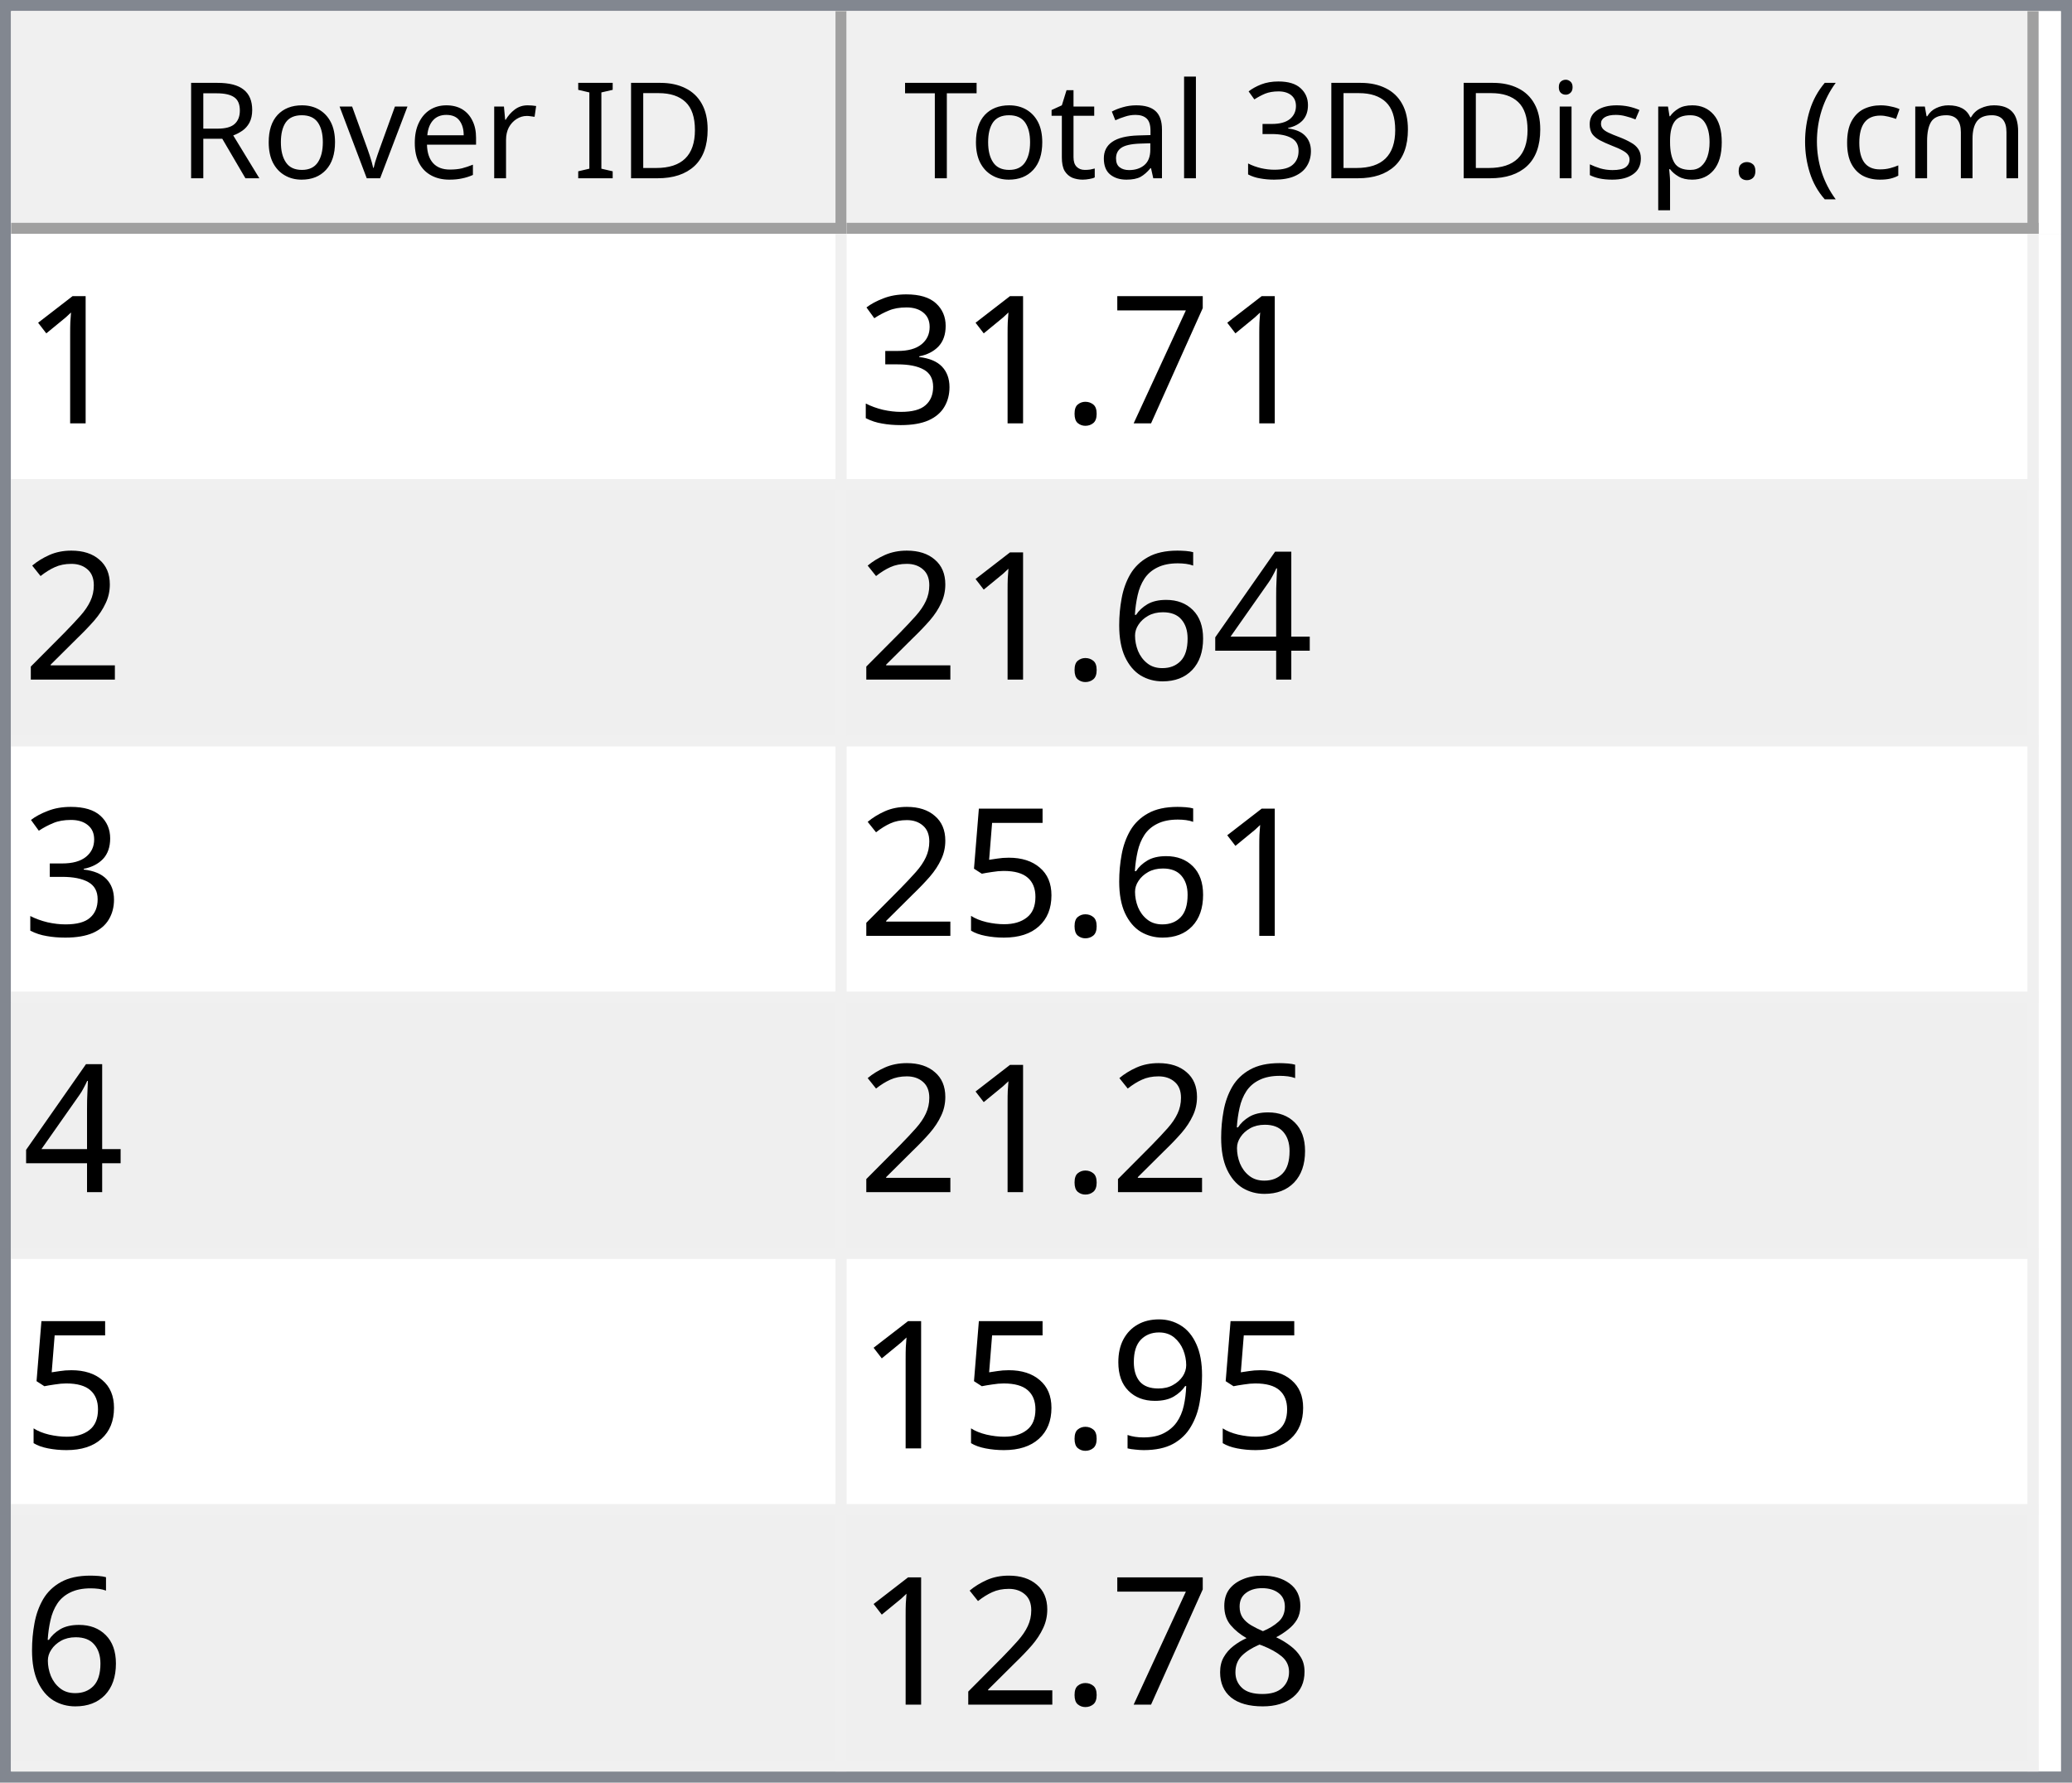
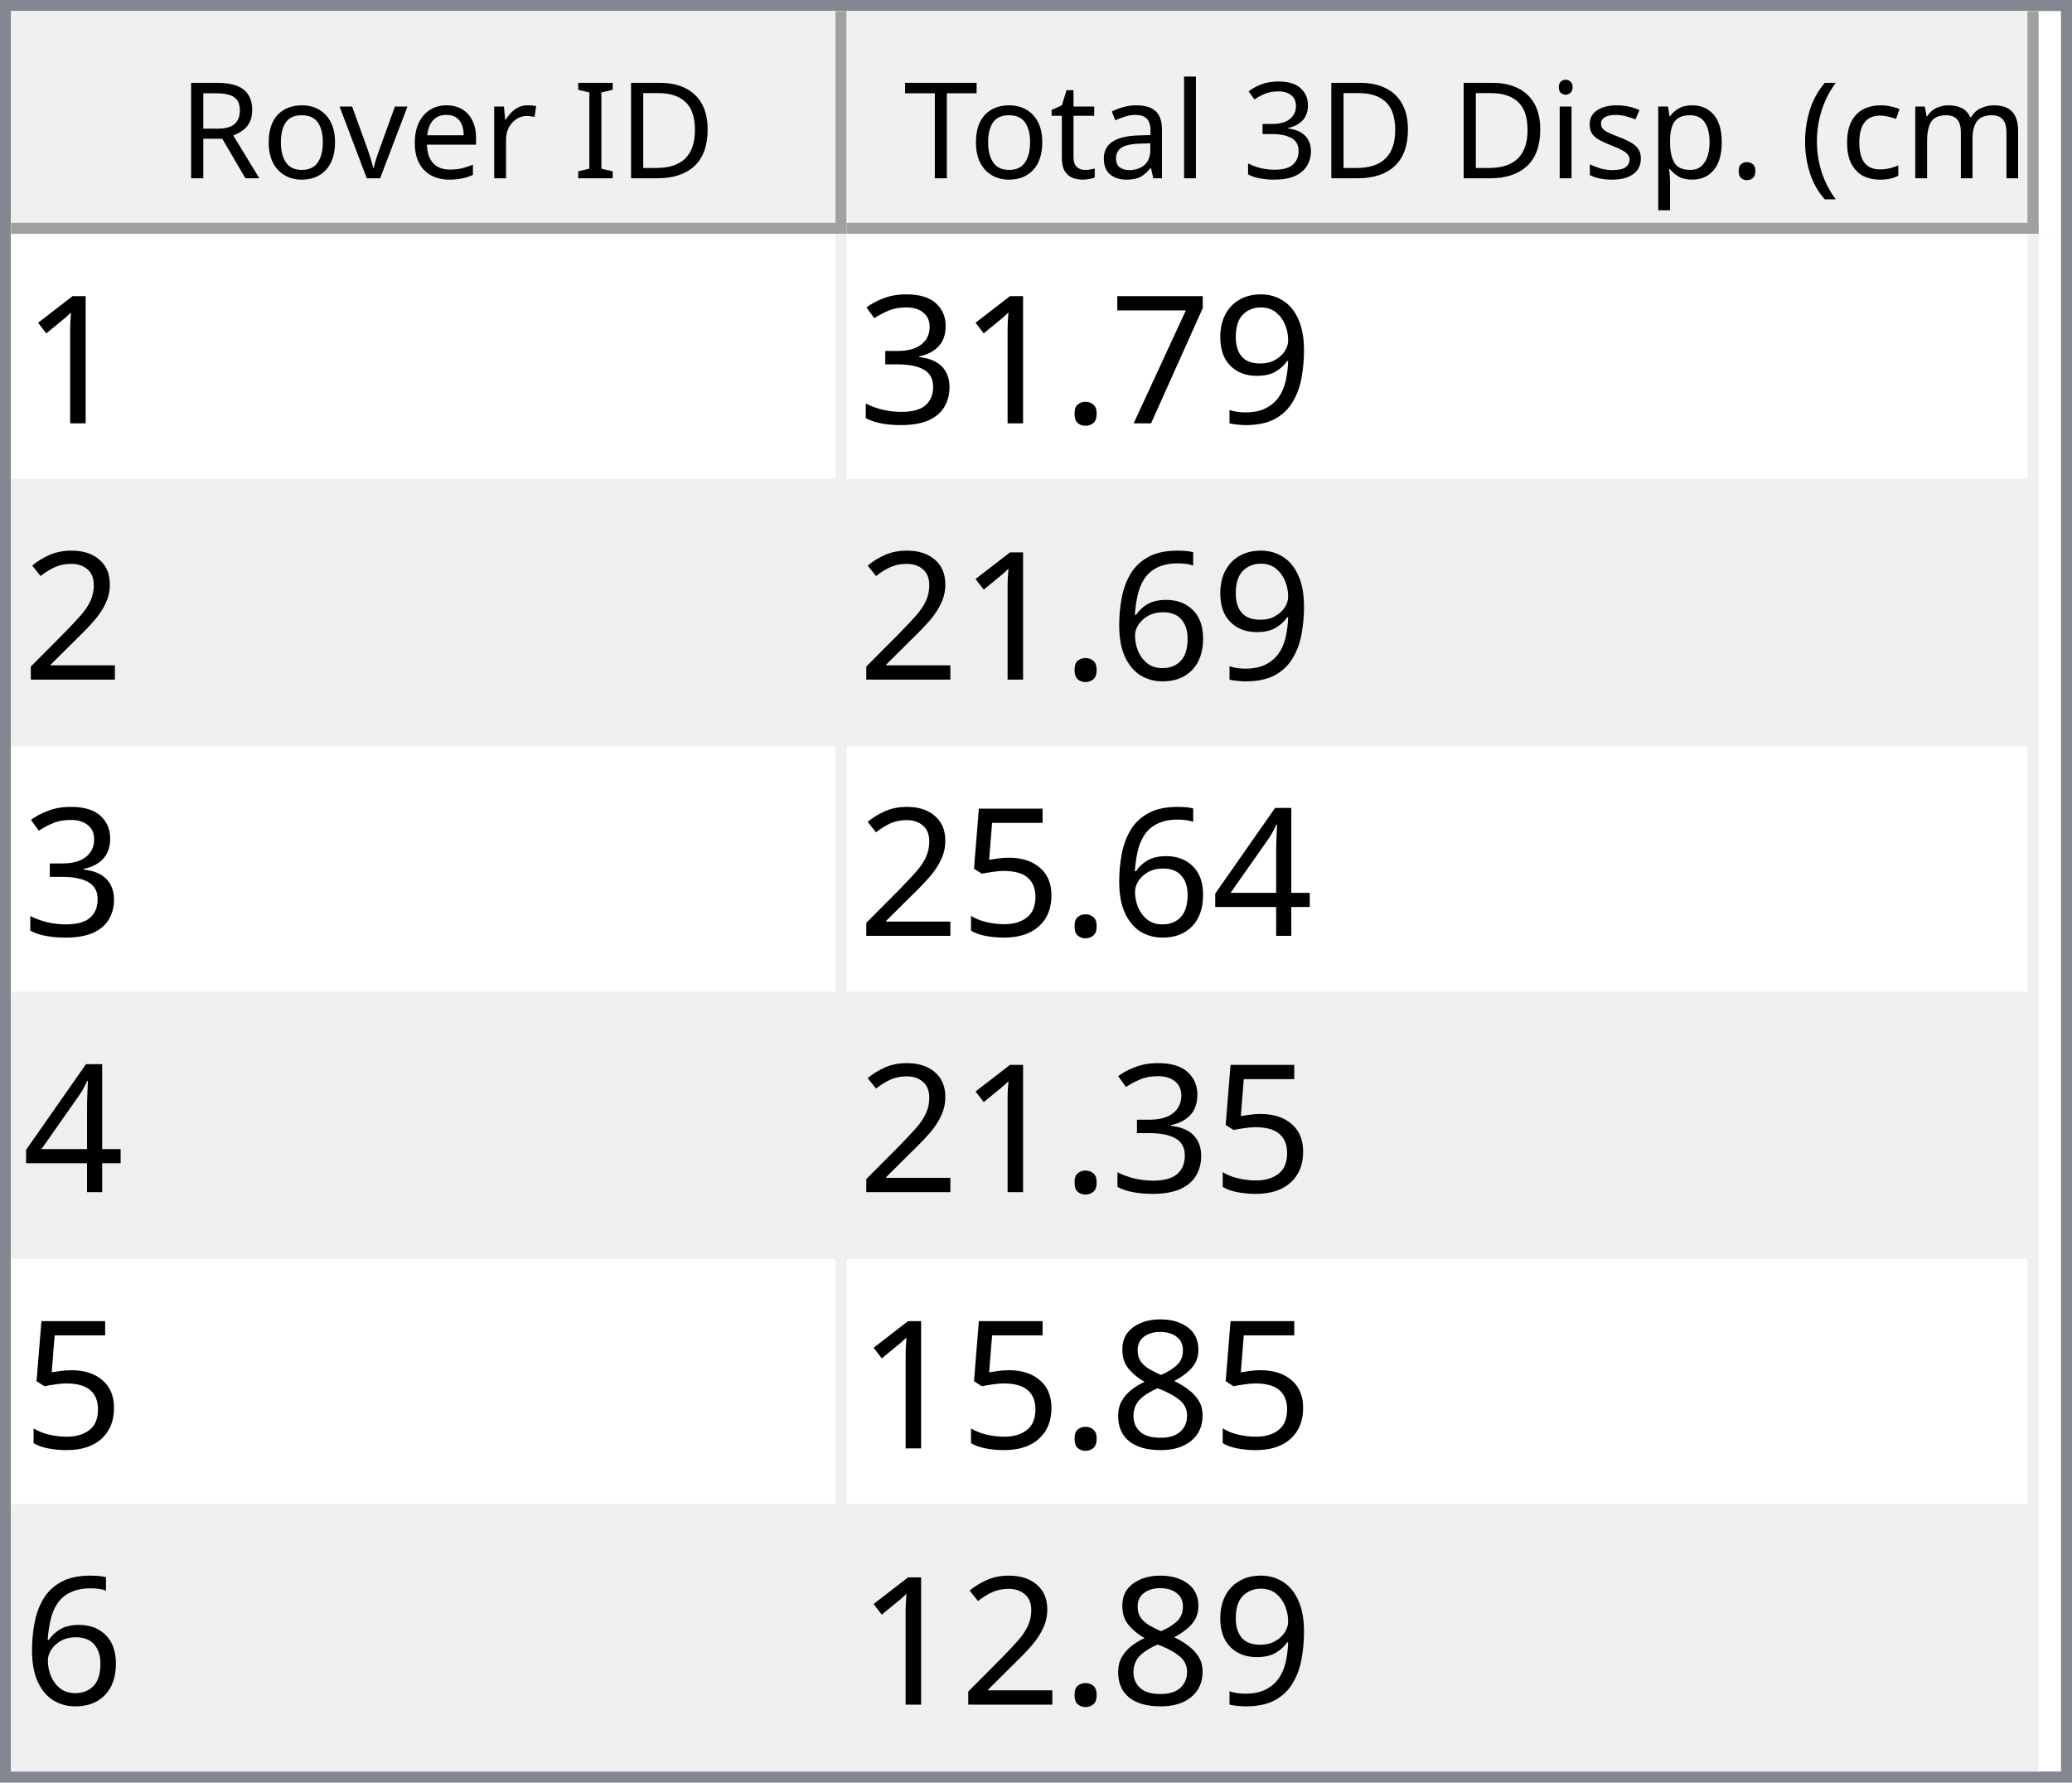
<svg xmlns="http://www.w3.org/2000/svg" style="fill-opacity:1; color-rendering:auto; color-interpolation:auto; text-rendering:auto; stroke:black; stroke-linecap:square; stroke-miterlimit:10; shape-rendering:auto; stroke-opacity:1; fill:black; stroke-dasharray:none; font-weight:normal; stroke-width:1; font-family:'Dialog'; font-style:normal; stroke-linejoin:miter; font-size:12px; stroke-dashoffset:0; image-rendering:auto;" width="186" height="160">
  <defs id="genericDefs" />
  <g>
    <defs id="defs1">
      <clipPath clipPathUnits="userSpaceOnUse" id="clipPath1">
        <path d="M0 0 L186 0 L186 160 L0 160 L0 0 Z" />
      </clipPath>
      <clipPath clipPathUnits="userSpaceOnUse" id="clipPath2">
        <path d="M0 0 L0 160 L186 160 L186 0 Z" />
      </clipPath>
      <clipPath clipPathUnits="userSpaceOnUse" id="clipPath3">
        <path d="M0 0 L0 20 L184 20 L184 0 Z" />
      </clipPath>
      <clipPath clipPathUnits="userSpaceOnUse" id="clipPath4">
        <path d="M0 0 L0 20 L75 20 L75 0 Z" />
      </clipPath>
      <clipPath clipPathUnits="userSpaceOnUse" id="clipPath5">
        <path d="M1 1 L1 19 L74 19 L74 1 Z" />
      </clipPath>
      <clipPath clipPathUnits="userSpaceOnUse" id="clipPath6">
        <path d="M0 0 L0 18 L73 18 L73 0 Z" />
      </clipPath>
      <clipPath clipPathUnits="userSpaceOnUse" id="clipPath7">
        <path d="M-0.5 -0.5 L-0.5 19.5 L74.5 19.5 L74.5 -0.5 Z" />
      </clipPath>
      <clipPath clipPathUnits="userSpaceOnUse" id="clipPath8">
        <path d="M0 0 L0 20 L107 20 L107 0 Z" />
      </clipPath>
      <clipPath clipPathUnits="userSpaceOnUse" id="clipPath9">
        <path d="M1 1 L1 19 L106 19 L106 1 Z" />
      </clipPath>
      <clipPath clipPathUnits="userSpaceOnUse" id="clipPath10">
        <path d="M0 0 L0 18 L105 18 L105 0 Z" />
      </clipPath>
      <clipPath clipPathUnits="userSpaceOnUse" id="clipPath11">
        <path d="M-0.5 -0.5 L-0.5 19.5 L106.5 19.5 L106.5 -0.5 Z" />
      </clipPath>
      <clipPath clipPathUnits="userSpaceOnUse" id="clipPath12">
        <path d="M0 0 L0 138 L184 138 L184 0 Z" />
      </clipPath>
      <clipPath clipPathUnits="userSpaceOnUse" id="clipPath13">
        <path d="M0 0 L0 138 L182 138 L182 0 Z" />
      </clipPath>
      <clipPath clipPathUnits="userSpaceOnUse" id="clipPath14">
        <path d="M-0.5 -0.5 L-0.5 137.5 L181.5 137.5 L181.5 -0.5 Z" />
      </clipPath>
      <clipPath clipPathUnits="userSpaceOnUse" id="clipPath15">
        <path d="M0 0 L0 22 L74 22 L74 0 Z" />
      </clipPath>
      <clipPath clipPathUnits="userSpaceOnUse" id="clipPath16">
        <path d="M0 0 L0 22 L106 22 L106 0 Z" />
      </clipPath>
      <font horiz-adv-x="64.551" id="font1">
        <font-face ascent="107.91" descent="25.098" units-per-em="100" style="font-style:normal; font-family:Segoe UI; font-weight:normal;" />
        <missing-glyph horiz-adv-x="64.551" d="M8.109 0 L8.109 68.266 L56.453 68.266 L56.453 0 L8.109 0 ZM15.328 7.234 L49.219 7.234 L49.219 61.031 L15.328 61.031 L15.328 7.234 Z" />
        <glyph unicode="D" horiz-adv-x="70.117" d="M9.188 0 L9.188 70.016 L28.516 70.016 Q65.531 70.016 65.531 35.891 Q65.531 19.672 55.25 9.836 Q44.969 0 27.734 0 L9.188 0 ZM17.391 62.594 L17.391 7.422 L27.828 7.422 Q41.609 7.422 49.273 14.797 Q56.938 22.172 56.938 35.688 Q56.938 62.594 28.328 62.594 L17.391 62.594 Z" />
        <glyph unicode="I" horiz-adv-x="26.611" d="M17.391 0 L9.188 0 L9.188 70.016 L17.391 70.016 L17.391 0 Z" />
        <glyph unicode=" " horiz-adv-x="27.393" d="" />
        <glyph unicode="r" horiz-adv-x="34.766" d="M34.188 41.891 Q32.078 43.5 28.125 43.5 Q23 43.5 19.555 38.672 Q16.109 33.844 16.109 25.484 L16.109 0 L8.109 0 L8.109 50 L16.109 50 L16.109 39.703 L16.312 39.703 Q18.016 44.969 21.531 47.922 Q25.047 50.875 29.391 50.875 Q32.516 50.875 34.188 50.203 L34.188 41.891 Z" />
        <glyph unicode="e" horiz-adv-x="52.295" d="M48.297 23 L12.984 23 Q13.188 14.656 17.484 10.109 Q21.781 5.562 29.297 5.562 Q37.75 5.562 44.828 11.141 L44.828 3.609 Q38.234 -1.172 27.391 -1.172 Q16.797 -1.172 10.742 5.641 Q4.688 12.453 4.688 24.812 Q4.688 36.469 11.305 43.82 Q17.922 51.172 27.734 51.172 Q37.547 51.172 42.922 44.828 Q48.297 38.484 48.297 27.203 L48.297 23 ZM40.094 29.781 Q40.047 36.719 36.75 40.578 Q33.453 44.438 27.594 44.438 Q21.922 44.438 17.969 40.383 Q14.016 36.328 13.094 29.781 L40.094 29.781 Z" />
        <glyph unicode="v" horiz-adv-x="47.9" d="M47.406 50 L27.484 0 L19.625 0 L0.688 50 L9.469 50 L22.172 13.672 Q23.578 9.672 23.922 6.688 L24.125 6.688 Q24.609 10.453 25.688 13.484 L38.969 50 L47.406 50 Z" />
        <glyph unicode="o" horiz-adv-x="58.594" d="M29 -1.172 Q17.922 -1.172 11.305 5.836 Q4.688 12.844 4.688 24.422 Q4.688 37.016 11.57 44.094 Q18.453 51.172 30.172 51.172 Q41.359 51.172 47.633 44.289 Q53.906 37.406 53.906 25.203 Q53.906 13.234 47.141 6.031 Q40.375 -1.172 29 -1.172 ZM29.594 44.438 Q21.875 44.438 17.383 39.188 Q12.891 33.938 12.891 24.703 Q12.891 15.828 17.43 10.695 Q21.969 5.562 29.594 5.562 Q37.359 5.562 41.531 10.594 Q45.703 15.625 45.703 24.906 Q45.703 34.281 41.531 39.359 Q37.359 44.438 29.594 44.438 Z" />
        <glyph unicode="R" horiz-adv-x="59.814" d="M59.375 0 L49.609 0 L37.891 19.625 Q36.281 22.359 34.766 24.289 Q33.25 26.219 31.664 27.438 Q30.078 28.656 28.25 29.219 Q26.422 29.781 24.125 29.781 L17.391 29.781 L17.391 0 L9.188 0 L9.188 70.016 L30.078 70.016 Q34.672 70.016 38.555 68.867 Q42.438 67.719 45.289 65.375 Q48.141 63.031 49.758 59.547 Q51.375 56.062 51.375 51.375 Q51.375 47.703 50.273 44.656 Q49.172 41.609 47.148 39.211 Q45.125 36.812 42.266 35.133 Q39.406 33.453 35.844 32.516 L35.844 32.328 Q37.594 31.547 38.891 30.547 Q40.188 29.547 41.359 28.18 Q42.531 26.812 43.68 25.078 Q44.828 23.344 46.234 21.047 L59.375 0 ZM17.391 62.594 L17.391 37.203 L28.516 37.203 Q31.594 37.203 34.203 38.133 Q36.812 39.062 38.719 40.797 Q40.625 42.531 41.703 45.047 Q42.781 47.562 42.781 50.688 Q42.781 56.297 39.141 59.445 Q35.5 62.594 28.609 62.594 L17.391 62.594 Z" />
        <glyph unicode=")" horiz-adv-x="30.176" d="M8.297 -15.922 L1.172 -15.922 Q16.406 2.344 16.406 26.812 Q16.406 51.469 1.078 70.016 L8.297 70.016 Q23.531 52.156 23.531 26.703 Q23.531 1.375 8.297 -15.922 Z" />
        <glyph unicode="m" horiz-adv-x="86.133" d="M79.109 0 L71.094 0 L71.094 28.719 Q71.094 37.016 68.531 40.727 Q65.969 44.438 59.906 44.438 Q54.781 44.438 51.195 39.75 Q47.609 35.062 47.609 28.516 L47.609 0 L39.594 0 L39.594 29.688 Q39.594 44.438 28.219 44.438 Q22.953 44.438 19.531 40.016 Q16.109 35.594 16.109 28.516 L16.109 0 L8.109 0 L8.109 50 L16.109 50 L16.109 42.094 L16.312 42.094 Q21.625 51.172 31.844 51.172 Q36.969 51.172 40.773 48.312 Q44.578 45.453 46 40.828 Q51.562 51.172 62.594 51.172 Q79.109 51.172 79.109 30.812 L79.109 0 Z" />
        <glyph unicode="c" horiz-adv-x="46.191" d="M42.188 2.297 Q36.422 -1.172 28.516 -1.172 Q17.828 -1.172 11.258 5.789 Q4.688 12.75 4.688 23.828 Q4.688 36.188 11.766 43.68 Q18.844 51.172 30.672 51.172 Q37.25 51.172 42.281 48.734 L42.281 40.531 Q36.719 44.438 30.375 44.438 Q22.703 44.438 17.797 38.945 Q12.891 33.453 12.891 24.516 Q12.891 15.719 17.508 10.641 Q22.125 5.562 29.891 5.562 Q36.422 5.562 42.188 9.906 L42.188 2.297 Z" />
        <glyph unicode="(" horiz-adv-x="30.176" d="M29.109 -15.922 L21.969 -15.922 Q6.844 1.375 6.844 26.703 Q6.844 52.156 21.969 70.016 L29.203 70.016 Q13.875 51.469 13.875 26.812 Q13.875 2.344 29.109 -15.922 Z" />
        <glyph unicode="." horiz-adv-x="21.68" d="M10.891 -1.078 Q8.641 -1.078 7.055 0.539 Q5.469 2.156 5.469 4.391 Q5.469 6.641 7.055 8.273 Q8.641 9.906 10.891 9.906 Q13.188 9.906 14.797 8.273 Q16.406 6.641 16.406 4.391 Q16.406 2.156 14.797 0.539 Q13.188 -1.078 10.891 -1.078 Z" />
        <glyph unicode="p" horiz-adv-x="58.789" d="M16.312 7.234 L16.109 7.234 L16.109 -23 L8.109 -23 L8.109 50 L16.109 50 L16.109 41.219 L16.312 41.219 Q22.219 51.172 33.594 51.172 Q43.266 51.172 48.688 44.461 Q54.109 37.75 54.109 26.469 Q54.109 13.922 48 6.375 Q41.891 -1.172 31.297 -1.172 Q21.578 -1.172 16.312 7.234 ZM16.109 27.391 L16.109 20.406 Q16.109 14.203 20.141 9.883 Q24.172 5.562 30.375 5.562 Q37.641 5.562 41.773 11.133 Q45.906 16.703 45.906 26.609 Q45.906 34.969 42.047 39.703 Q38.188 44.438 31.594 44.438 Q24.609 44.438 20.359 39.578 Q16.109 34.719 16.109 27.391 Z" />
        <glyph unicode="s" horiz-adv-x="42.432" d="M5.078 1.812 L5.078 10.406 Q11.625 5.562 19.484 5.562 Q30.031 5.562 30.031 12.594 Q30.031 14.594 29.125 15.992 Q28.219 17.391 26.68 18.461 Q25.141 19.531 23.07 20.383 Q21 21.234 18.609 22.172 Q15.281 23.484 12.766 24.828 Q10.25 26.172 8.57 27.859 Q6.891 29.547 6.031 31.695 Q5.172 33.844 5.172 36.719 Q5.172 40.234 6.789 42.945 Q8.406 45.656 11.086 47.484 Q13.766 49.312 17.211 50.242 Q20.656 51.172 24.312 51.172 Q30.812 51.172 35.938 48.922 L35.938 40.828 Q30.422 44.438 23.25 44.438 Q21 44.438 19.195 43.922 Q17.391 43.406 16.094 42.477 Q14.797 41.547 14.086 40.258 Q13.375 38.969 13.375 37.406 Q13.375 35.453 14.086 34.133 Q14.797 32.812 16.164 31.789 Q17.531 30.766 19.484 29.938 Q21.438 29.109 23.922 28.125 Q27.25 26.859 29.883 25.516 Q32.516 24.172 34.375 22.484 Q36.234 20.797 37.234 18.602 Q38.234 16.406 38.234 13.375 Q38.234 9.672 36.602 6.938 Q34.969 4.203 32.234 2.398 Q29.5 0.594 25.93 -0.289 Q22.359 -1.172 18.453 -1.172 Q10.75 -1.172 5.078 1.812 Z" />
        <glyph unicode="i" horiz-adv-x="24.219" d="M12.203 62.703 Q10.062 62.703 8.547 64.164 Q7.031 65.625 7.031 67.875 Q7.031 70.125 8.547 71.609 Q10.062 73.094 12.203 73.094 Q14.406 73.094 15.945 71.609 Q17.484 70.125 17.484 67.875 Q17.484 65.719 15.945 64.211 Q14.406 62.703 12.203 62.703 ZM16.109 0 L8.109 0 L8.109 50 L16.109 50 L16.109 0 Z" />
        <glyph unicode="3" horiz-adv-x="53.906" d="M46.531 19.828 Q46.531 15.094 44.75 11.211 Q42.969 7.328 39.719 4.57 Q36.469 1.812 31.93 0.297 Q27.391 -1.219 21.922 -1.219 Q11.922 -1.219 6 2.594 L6 11.188 Q13.094 5.609 22.219 5.609 Q25.875 5.609 28.828 6.539 Q31.781 7.469 33.906 9.227 Q36.031 10.984 37.18 13.477 Q38.328 15.969 38.328 19.094 Q38.328 32.812 18.797 32.812 L12.984 32.812 L12.984 39.594 L18.5 39.594 Q35.797 39.594 35.797 52.484 Q35.797 64.406 22.609 64.406 Q15.188 64.406 8.688 59.422 L8.688 67.188 Q15.375 71.188 24.609 71.188 Q29 71.188 32.57 69.969 Q36.141 68.75 38.68 66.555 Q41.219 64.359 42.609 61.281 Q44 58.203 44 54.5 Q44 40.672 30.031 36.719 L30.031 36.531 Q33.594 36.141 36.625 34.797 Q39.656 33.453 41.852 31.305 Q44.047 29.156 45.289 26.25 Q46.531 23.344 46.531 19.828 Z" />
        <glyph unicode="l" horiz-adv-x="24.219" d="M16.109 0 L8.109 0 L8.109 74.031 L16.109 74.031 L16.109 0 Z" />
        <glyph unicode="a" horiz-adv-x="50.879" d="M43.891 0 L35.891 0 L35.891 7.812 L35.688 7.812 Q30.469 -1.172 20.312 -1.172 Q12.844 -1.172 8.617 2.781 Q4.391 6.734 4.391 13.281 Q4.391 27.297 20.906 29.594 L35.891 31.688 Q35.891 44.438 25.594 44.438 Q16.547 44.438 9.281 38.281 L9.281 46.484 Q16.656 51.172 26.266 51.172 Q43.891 51.172 43.891 32.516 L43.891 0 ZM35.891 25.297 L23.828 23.641 Q18.266 22.859 15.43 20.875 Q12.594 18.891 12.594 13.875 Q12.594 10.203 15.211 7.883 Q17.828 5.562 22.172 5.562 Q28.125 5.562 32.008 9.742 Q35.891 13.922 35.891 20.312 L35.891 25.297 Z" />
        <glyph unicode="t" horiz-adv-x="33.887" d="M31.297 0.484 Q28.469 -1.078 23.828 -1.078 Q10.688 -1.078 10.688 13.578 L10.688 43.172 L2.094 43.172 L2.094 50 L10.688 50 L10.688 62.203 L18.703 64.797 L18.703 50 L31.297 50 L31.297 43.172 L18.703 43.172 L18.703 14.984 Q18.703 9.969 20.414 7.82 Q22.125 5.672 26.078 5.672 Q29.109 5.672 31.297 7.328 L31.297 0.484 Z" />
        <glyph unicode="T" horiz-adv-x="52.393" d="M50.594 62.594 L30.375 62.594 L30.375 0 L22.172 0 L22.172 62.594 L2 62.594 L2 70.016 L50.594 70.016 L50.594 62.594 Z" />
      </font>
      <font horiz-adv-x="75.0" id="font2">
        <font-face ascent="100.537" descent="21.973" units-per-em="100" style="font-style:normal; font-family:sans-serif; font-weight:normal;" />
        <missing-glyph horiz-adv-x="75.0" d="M12.5 0 L12.5 62.5 L62.5 62.5 L62.5 0 L12.5 0 ZM14.062 1.562 L60.938 1.562 L60.938 60.938 L14.062 60.938 L14.062 1.562 Z" />
        <glyph unicode="1" horiz-adv-x="55.615" d="M37.25 0 L28.469 0 L28.469 56 Q25.297 52.984 20.141 49.953 Q14.984 46.922 10.891 45.406 L10.891 53.906 Q18.266 57.375 23.781 62.305 Q29.297 67.234 31.594 71.875 L37.25 71.875 L37.25 0 Z" />
+         <glyph unicode="9" horiz-adv-x="55.615" d="M5.469 16.547 L13.922 17.328 Q14.984 11.375 18.016 8.688 Q21.047 6 25.781 6 Q29.828 6 32.883 7.859 Q35.938 9.719 37.891 12.82 Q39.844 15.922 41.164 21.195 Q42.484 26.469 42.484 31.938 Q42.484 32.516 42.438 33.688 Q39.797 29.5 35.234 26.883 Q30.672 24.266 25.344 24.266 Q16.453 24.266 10.305 30.711 Q4.156 37.156 4.156 47.703 Q4.156 58.594 10.578 65.234 Q17 71.875 26.656 71.875 Q33.641 71.875 39.43 68.117 Q45.219 64.359 48.219 57.398 Q51.219 50.438 51.219 37.25 Q51.219 23.531 48.242 15.406 Q45.266 7.281 39.383 3.031 Q33.5 -1.219 25.594 -1.219 Q17.188 -1.219 11.867 3.445 Q6.547 8.109 5.469 16.547 ZM41.453 48.141 Q41.453 55.719 37.43 60.156 Q33.406 64.594 27.734 64.594 Q21.875 64.594 17.531 59.812 Q13.188 55.031 13.188 47.406 Q13.188 40.578 17.312 36.305 Q21.438 32.031 27.484 32.031 Q33.594 32.031 37.523 36.305 Q41.453 40.578 41.453 48.141 Z" />
        <glyph unicode="7" horiz-adv-x="55.615" d="M4.734 62.203 L4.734 70.656 L51.078 70.656 L51.078 63.812 Q44.234 56.547 37.523 44.484 Q30.812 32.422 27.156 19.672 Q24.516 10.688 23.781 0 L14.75 0 Q14.891 8.453 18.062 20.414 Q21.234 32.375 27.172 43.484 Q33.109 54.594 39.797 62.203 L4.734 62.203 Z" />
        <glyph unicode="." horiz-adv-x="27.783" d="M9.078 0 L9.078 10.016 L19.094 10.016 L19.094 0 L9.078 0 Z" />
        <glyph unicode="3" horiz-adv-x="55.615" d="M4.203 18.891 L12.984 20.062 Q14.5 12.594 18.141 9.297 Q21.781 6 27 6 Q33.203 6 37.477 10.297 Q41.75 14.594 41.75 20.953 Q41.75 27 37.797 30.93 Q33.844 34.859 27.734 34.859 Q25.25 34.859 21.531 33.891 L22.516 41.609 Q23.391 41.5 23.922 41.5 Q29.547 41.5 34.039 44.43 Q38.531 47.359 38.531 53.469 Q38.531 58.297 35.258 61.477 Q31.984 64.656 26.812 64.656 Q21.688 64.656 18.266 61.43 Q14.844 58.203 13.875 51.766 L5.078 53.328 Q6.688 62.156 12.398 67.016 Q18.109 71.875 26.609 71.875 Q32.469 71.875 37.398 69.359 Q42.328 66.844 44.945 62.5 Q47.562 58.156 47.562 53.266 Q47.562 48.641 45.07 44.828 Q42.578 41.016 37.703 38.766 Q44.047 37.312 47.562 32.695 Q51.078 28.078 51.078 21.141 Q51.078 11.766 44.242 5.25 Q37.406 -1.266 26.953 -1.266 Q17.531 -1.266 11.305 4.352 Q5.078 9.969 4.203 18.891 Z" />
        <glyph unicode="2" horiz-adv-x="55.615" d="M50.344 8.453 L50.344 0 L3.031 0 Q2.938 3.172 4.047 6.109 Q5.859 10.938 9.836 15.625 Q13.812 20.312 21.344 26.469 Q33.016 36.031 37.117 41.625 Q41.219 47.219 41.219 52.203 Q41.219 57.422 37.477 61.008 Q33.734 64.594 27.734 64.594 Q21.391 64.594 17.578 60.789 Q13.766 56.984 13.719 50.25 L4.688 51.172 Q5.609 61.281 11.664 66.578 Q17.719 71.875 27.938 71.875 Q38.234 71.875 44.242 66.164 Q50.25 60.453 50.25 52 Q50.25 47.703 48.492 43.555 Q46.734 39.406 42.656 34.812 Q38.578 30.219 29.109 22.219 Q21.188 15.578 18.945 13.211 Q16.703 10.844 15.234 8.453 L50.344 8.453 Z" />
+         <glyph unicode="6" horiz-adv-x="55.615" d="M49.75 54.047 L41.016 53.375 Q39.844 58.547 37.703 60.891 Q34.125 64.656 28.906 64.656 Q24.703 64.656 21.531 62.312 Q17.391 59.281 14.992 53.469 Q12.594 47.656 12.5 36.922 Q15.672 41.75 20.266 44.094 Q24.859 46.438 29.891 46.438 Q38.672 46.438 44.852 39.969 Q51.031 33.5 51.031 23.25 Q51.031 16.5 48.125 10.719 Q45.219 4.938 40.141 1.859 Q35.062 -1.219 28.609 -1.219 Q17.625 -1.219 10.695 6.859 Q3.766 14.938 3.766 33.5 Q3.766 54.25 11.422 63.672 Q18.109 71.875 29.438 71.875 Q37.891 71.875 43.289 67.141 Q48.688 62.406 49.75 54.047 ZM13.875 23.188 Q13.875 18.656 15.797 14.508 Q17.719 10.359 21.188 8.18 Q24.656 6 28.469 6 Q34.031 6 38.039 10.492 Q42.047 14.984 42.047 22.703 Q42.047 30.125 38.086 34.398 Q34.125 38.672 28.125 38.672 Q22.172 38.672 18.023 34.398 Q13.875 30.125 13.875 23.188 Z" />
        <glyph unicode="4" horiz-adv-x="55.615" d="M32.328 0 L32.328 17.141 L1.266 17.141 L1.266 25.203 L33.938 71.578 L41.109 71.578 L41.109 25.203 L50.781 25.203 L50.781 17.141 L41.109 17.141 L41.109 0 L32.328 0 ZM32.328 25.203 L32.328 57.469 L9.906 25.203 L32.328 25.203 Z" />
-         <glyph unicode="6" horiz-adv-x="55.615" d="M49.75 54.047 L41.016 53.375 Q39.844 58.547 37.703 60.891 Q34.125 64.656 28.906 64.656 Q24.703 64.656 21.531 62.312 Q17.391 59.281 14.992 53.469 Q12.594 47.656 12.5 36.922 Q15.672 41.75 20.266 44.094 Q24.859 46.438 29.891 46.438 Q38.672 46.438 44.852 39.969 Q51.031 33.5 51.031 23.25 Q51.031 16.5 48.125 10.719 Q45.219 4.938 40.141 1.859 Q35.062 -1.219 28.609 -1.219 Q17.625 -1.219 10.695 6.859 Q3.766 14.938 3.766 33.5 Q3.766 54.25 11.422 63.672 Q18.109 71.875 29.438 71.875 Q37.891 71.875 43.289 67.141 Q48.688 62.406 49.75 54.047 ZM13.875 23.188 Q13.875 18.656 15.797 14.508 Q17.719 10.359 21.188 8.18 Q24.656 6 28.469 6 Q34.031 6 38.039 10.492 Q42.047 14.984 42.047 22.703 Q42.047 30.125 38.086 34.398 Q34.125 38.672 28.125 38.672 Q22.172 38.672 18.023 34.398 Q13.875 30.125 13.875 23.188 Z" />
        <glyph unicode="5" horiz-adv-x="55.615" d="M4.156 18.75 L13.375 19.531 Q14.406 12.797 18.141 9.398 Q21.875 6 27.156 6 Q33.5 6 37.891 10.789 Q42.281 15.578 42.281 23.484 Q42.281 31 38.062 35.352 Q33.844 39.703 27 39.703 Q22.75 39.703 19.336 37.773 Q15.922 35.844 13.969 32.766 L5.719 33.844 L12.641 70.609 L48.25 70.609 L48.25 62.203 L19.672 62.203 L15.828 42.969 Q22.266 47.469 29.344 47.469 Q38.719 47.469 45.164 40.969 Q51.609 34.469 51.609 24.266 Q51.609 14.547 45.953 7.469 Q39.062 -1.219 27.156 -1.219 Q17.391 -1.219 11.211 4.25 Q5.031 9.719 4.156 18.75 Z" />
-         <glyph unicode="9" horiz-adv-x="55.615" d="M5.469 16.547 L13.922 17.328 Q14.984 11.375 18.016 8.688 Q21.047 6 25.781 6 Q29.828 6 32.883 7.859 Q35.938 9.719 37.891 12.82 Q39.844 15.922 41.164 21.195 Q42.484 26.469 42.484 31.938 Q42.484 32.516 42.438 33.688 Q39.797 29.5 35.234 26.883 Q30.672 24.266 25.344 24.266 Q16.453 24.266 10.305 30.711 Q4.156 37.156 4.156 47.703 Q4.156 58.594 10.578 65.234 Q17 71.875 26.656 71.875 Q33.641 71.875 39.43 68.117 Q45.219 64.359 48.219 57.398 Q51.219 50.438 51.219 37.25 Q51.219 23.531 48.242 15.406 Q45.266 7.281 39.383 3.031 Q33.5 -1.219 25.594 -1.219 Q17.188 -1.219 11.867 3.445 Q6.547 8.109 5.469 16.547 ZM41.453 48.141 Q41.453 55.719 37.43 60.156 Q33.406 64.594 27.734 64.594 Q21.875 64.594 17.531 59.812 Q13.188 55.031 13.188 47.406 Q13.188 40.578 17.312 36.305 Q21.438 32.031 27.484 32.031 Q33.594 32.031 37.523 36.305 Q41.453 40.578 41.453 48.141 Z" />
        <glyph unicode="8" horiz-adv-x="55.615" d="M17.672 38.812 Q12.203 40.828 9.57 44.539 Q6.938 48.25 6.938 53.422 Q6.938 61.234 12.555 66.555 Q18.172 71.875 27.484 71.875 Q36.859 71.875 42.578 66.43 Q48.297 60.984 48.297 53.172 Q48.297 48.188 45.68 44.508 Q43.062 40.828 37.75 38.812 Q44.344 36.672 47.781 31.883 Q51.219 27.094 51.219 20.453 Q51.219 11.281 44.727 5.031 Q38.234 -1.219 27.641 -1.219 Q17.047 -1.219 10.547 5.055 Q4.047 11.328 4.047 20.703 Q4.047 27.688 7.594 32.398 Q11.141 37.109 17.672 38.812 ZM15.922 53.719 Q15.922 48.641 19.195 45.414 Q22.469 42.188 27.688 42.188 Q32.766 42.188 36.016 45.383 Q39.266 48.578 39.266 53.219 Q39.266 58.062 35.914 61.359 Q32.562 64.656 27.594 64.656 Q22.562 64.656 19.242 61.43 Q15.922 58.203 15.922 53.719 ZM13.094 20.656 Q13.094 16.891 14.875 13.375 Q16.656 9.859 20.172 7.93 Q23.688 6 27.734 6 Q34.031 6 38.133 10.055 Q42.234 14.109 42.234 20.359 Q42.234 26.703 38.016 30.859 Q33.797 35.016 27.438 35.016 Q21.234 35.016 17.164 30.914 Q13.094 26.812 13.094 20.656 Z" />
      </font>
    </defs>
    <g style="fill:white; stroke:white;">
      <rect x="0" y="0" width="186" style="clip-path:url(#clipPath1); stroke:none;" height="160" />
    </g>
    <g style="fill:white; text-rendering:optimizeSpeed; color-rendering:optimizeSpeed; image-rendering:optimizeSpeed; shape-rendering:crispEdges; stroke:white; color-interpolation:sRGB;">
      <rect x="0" width="186" height="160" y="0" style="stroke:none;" />
      <path style="stroke:none;" d="M0 160 L186 160 L186 0 L0 0 Z" />
    </g>
    <g style="fill:rgb(240,240,240); font-family:'Segoe UI'; stroke:rgb(240,240,240);">
      <rect x="0" y="0" width="186" style="clip-path:url(#clipPath2); stroke:none;" height="160" />
    </g>
    <g style="fill:rgb(130,135,144); font-family:'Segoe UI'; stroke:rgb(130,135,144);">
      <path d="M0 0 L186 0 L186 160 L0 160 L0 0 ZM1 1 L185 1 L185 159 L1 159 L1 1 Z" style="fill-rule:evenodd; clip-path:url(#clipPath2); stroke:none;" />
    </g>
    <g style="fill:white; font-family:'Segoe UI'; stroke:white;" transform="translate(1,1)">
      <rect x="0" y="0" width="184" style="clip-path:url(#clipPath3); stroke:none;" height="20" />
    </g>
    <g style="fill:rgb(240,240,240); font-family:'Segoe UI'; stroke:rgb(240,240,240);" transform="translate(1,1)">
      <rect x="0" y="0" width="75" style="clip-path:url(#clipPath4); stroke:none;" height="20" />
    </g>
    <g style="font-family:'Segoe UI';" transform="translate(2,2)">
      <text x="14" xml:space="preserve" y="14" style="clip-path:url(#clipPath6); stroke:none;">Rover ID</text>
    </g>
    <g style="fill:rgb(160,160,160); font-family:'Segoe UI'; stroke:rgb(160,160,160); stroke-linejoin:bevel;" transform="translate(1.5,1.5)">
      <line x1="74" x2="74" y1="0" style="fill:none; clip-path:url(#clipPath7);" y2="19" />
    </g>
    <g style="fill:rgb(160,160,160); font-family:'Segoe UI'; stroke:rgb(160,160,160); stroke-linejoin:bevel;" transform="matrix(1,0,0,1,1,1) translate(0.5,0.5)">
      <line x1="0" x2="74" y1="19" style="fill:none; clip-path:url(#clipPath7);" y2="19" />
    </g>
    <g style="fill:rgb(240,240,240); font-family:'Segoe UI'; stroke:rgb(240,240,240);" transform="translate(76,1)">
      <rect x="0" y="0" width="107" style="clip-path:url(#clipPath8); stroke:none;" height="20" />
    </g>
    <g style="font-family:'Segoe UI';" transform="translate(77,2)">
      <text x="1" xml:space="preserve" y="14" style="clip-path:url(#clipPath10); stroke:none;"> Total 3D Disp. (cm)</text>
    </g>
    <g style="fill:rgb(160,160,160); font-family:'Segoe UI'; stroke:rgb(160,160,160); stroke-linejoin:bevel;" transform="translate(76.5,1.5)">
      <line x1="106" x2="106" y1="0" style="fill:none; clip-path:url(#clipPath11);" y2="19" />
    </g>
    <g style="fill:rgb(160,160,160); font-family:'Segoe UI'; stroke:rgb(160,160,160); stroke-linejoin:bevel;" transform="matrix(1,0,0,1,76,1) translate(0.5,0.5)">
      <line x1="0" x2="106" y1="19" style="fill:none; clip-path:url(#clipPath11);" y2="19" />
    </g>
    <g style="fill:white; font-family:'Segoe UI'; stroke:white;" transform="translate(1,21)">
      <rect x="0" y="0" width="184" style="clip-path:url(#clipPath12); stroke:none;" height="138" />
    </g>
    <g style="fill:rgb(240,240,240); font-size:16px; font-family:sans-serif; stroke:rgb(240,240,240);" transform="translate(1,21)">
      <rect x="0" y="0" width="182" style="clip-path:url(#clipPath13); stroke:none;" height="138" />
      <line transform="translate(0.5,0.5)" x1="0" x2="181" y1="22" style="clip-path:url(#clipPath14); fill:none; stroke-linejoin:bevel;" y2="22" />
    </g>
    <g transform="matrix(1,0,0,1,1,21) translate(0.5,0.5)" style="fill:rgb(240,240,240); font-size:16px; font-family:sans-serif; stroke:rgb(240,240,240); stroke-linejoin:bevel;">
      <line x1="0" x2="181" y1="45" style="fill:none; clip-path:url(#clipPath14);" y2="45" />
    </g>
    <g transform="matrix(1,0,0,1,1,21) translate(0.5,0.5)" style="fill:rgb(240,240,240); font-size:16px; font-family:sans-serif; stroke:rgb(240,240,240); stroke-linejoin:bevel;">
      <line x1="0" x2="181" y1="68" style="fill:none; clip-path:url(#clipPath14);" y2="68" />
    </g>
    <g transform="matrix(1,0,0,1,1,21) translate(0.5,0.5)" style="fill:rgb(240,240,240); font-size:16px; font-family:sans-serif; stroke:rgb(240,240,240); stroke-linejoin:bevel;">
      <line x1="0" x2="181" y1="91" style="fill:none; clip-path:url(#clipPath14);" y2="91" />
    </g>
    <g transform="matrix(1,0,0,1,1,21) translate(0.5,0.5)" style="fill:rgb(240,240,240); font-size:16px; font-family:sans-serif; stroke:rgb(240,240,240); stroke-linejoin:bevel;">
      <line x1="0" x2="181" y1="114" style="fill:none; clip-path:url(#clipPath14);" y2="114" />
    </g>
    <g transform="matrix(1,0,0,1,1,21) translate(0.5,0.5)" style="fill:rgb(240,240,240); font-size:16px; font-family:sans-serif; stroke:rgb(240,240,240); stroke-linejoin:bevel;">
      <line x1="0" x2="181" y1="137" style="fill:none; clip-path:url(#clipPath14);" y2="137" />
    </g>
    <g transform="matrix(1,0,0,1,1,21) translate(0.5,0.5)" style="fill:rgb(240,240,240); font-size:16px; font-family:sans-serif; stroke:rgb(240,240,240); stroke-linejoin:bevel;">
      <line x1="74" x2="74" y1="0" style="fill:none; clip-path:url(#clipPath14);" y2="137" />
    </g>
    <g transform="matrix(1,0,0,1,1,21) translate(0.5,0.5)" style="fill:rgb(240,240,240); font-size:16px; font-family:sans-serif; stroke:rgb(240,240,240); stroke-linejoin:bevel;">
      <line x1="181" x2="181" y1="0" style="fill:none; clip-path:url(#clipPath14);" y2="137" />
    </g>
    <g style="fill:white; font-size:16px; font-family:sans-serif; stroke:white;" transform="matrix(1,0,0,1,1,21)">
      <rect x="0" y="0" width="74" style="clip-path:url(#clipPath15); stroke:none;" height="22" />
      <text x="1" y="17" style="fill:black; clip-path:url(#clipPath15); stroke:none;" xml:space="preserve">1</text>
    </g>
    <g style="fill:white; font-size:16px; font-family:sans-serif; stroke:white;" transform="matrix(1,0,0,1,1,21) translate(75,0)">
      <rect x="0" y="0" width="106" style="clip-path:url(#clipPath16); stroke:none;" height="22" />
-       <text x="1" y="17" style="fill:black; clip-path:url(#clipPath16); stroke:none;" xml:space="preserve">31.71</text>
+       <text x="1" y="17" style="fill:black; clip-path:url(#clipPath16); stroke:none;" xml:space="preserve">31.79</text>
    </g>
    <g style="fill:rgb(239,239,239); font-size:16px; font-family:sans-serif; stroke:rgb(239,239,239);" transform="matrix(1,0,0,1,1,21) translate(0,23)">
      <rect x="0" y="0" width="74" style="clip-path:url(#clipPath15); stroke:none;" height="22" />
      <text x="1" y="17" style="fill:black; clip-path:url(#clipPath15); stroke:none;" xml:space="preserve">2</text>
    </g>
    <g style="fill:rgb(239,239,239); font-size:16px; font-family:sans-serif; stroke:rgb(239,239,239);" transform="matrix(1,0,0,1,1,21) translate(75,23)">
      <rect x="0" y="0" width="106" style="clip-path:url(#clipPath16); stroke:none;" height="22" />
-       <text x="1" y="17" style="fill:black; clip-path:url(#clipPath16); stroke:none;" xml:space="preserve">21.64</text>
+       <text x="1" y="17" style="fill:black; clip-path:url(#clipPath16); stroke:none;" xml:space="preserve">21.69</text>
    </g>
    <g style="fill:white; font-size:16px; font-family:sans-serif; stroke:white;" transform="matrix(1,0,0,1,1,21) translate(0,46)">
      <rect x="0" y="0" width="74" style="clip-path:url(#clipPath15); stroke:none;" height="22" />
      <text x="1" y="17" style="fill:black; clip-path:url(#clipPath15); stroke:none;" xml:space="preserve">3</text>
    </g>
    <g style="fill:white; font-size:16px; font-family:sans-serif; stroke:white;" transform="matrix(1,0,0,1,1,21) translate(75,46)">
      <rect x="0" y="0" width="106" style="clip-path:url(#clipPath16); stroke:none;" height="22" />
-       <text x="1" y="17" style="fill:black; clip-path:url(#clipPath16); stroke:none;" xml:space="preserve">25.61</text>
+       <text x="1" y="17" style="fill:black; clip-path:url(#clipPath16); stroke:none;" xml:space="preserve">25.64</text>
    </g>
    <g style="fill:rgb(239,239,239); font-size:16px; font-family:sans-serif; stroke:rgb(239,239,239);" transform="matrix(1,0,0,1,1,21) translate(0,69)">
      <rect x="0" y="0" width="74" style="clip-path:url(#clipPath15); stroke:none;" height="22" />
      <text x="1" y="17" style="fill:black; clip-path:url(#clipPath15); stroke:none;" xml:space="preserve">4</text>
    </g>
    <g style="fill:rgb(239,239,239); font-size:16px; font-family:sans-serif; stroke:rgb(239,239,239);" transform="matrix(1,0,0,1,1,21) translate(75,69)">
      <rect x="0" y="0" width="106" style="clip-path:url(#clipPath16); stroke:none;" height="22" />
-       <text x="1" y="17" style="fill:black; clip-path:url(#clipPath16); stroke:none;" xml:space="preserve">21.26</text>
+       <text x="1" y="17" style="fill:black; clip-path:url(#clipPath16); stroke:none;" xml:space="preserve">21.35</text>
    </g>
    <g style="fill:white; font-size:16px; font-family:sans-serif; stroke:white;" transform="matrix(1,0,0,1,1,21) translate(0,92)">
      <rect x="0" y="0" width="74" style="clip-path:url(#clipPath15); stroke:none;" height="22" />
      <text x="1" y="17" style="fill:black; clip-path:url(#clipPath15); stroke:none;" xml:space="preserve">5</text>
    </g>
    <g style="fill:white; font-size:16px; font-family:sans-serif; stroke:white;" transform="matrix(1,0,0,1,1,21) translate(75,92)">
      <rect x="0" y="0" width="106" style="clip-path:url(#clipPath16); stroke:none;" height="22" />
-       <text x="1" y="17" style="fill:black; clip-path:url(#clipPath16); stroke:none;" xml:space="preserve">15.95</text>
+       <text x="1" y="17" style="fill:black; clip-path:url(#clipPath16); stroke:none;" xml:space="preserve">15.85</text>
    </g>
    <g style="fill:rgb(239,239,239); font-size:16px; font-family:sans-serif; stroke:rgb(239,239,239);" transform="matrix(1,0,0,1,1,21) translate(0,115)">
      <rect x="0" y="0" width="74" style="clip-path:url(#clipPath15); stroke:none;" height="22" />
      <text x="1" y="17" style="fill:black; clip-path:url(#clipPath15); stroke:none;" xml:space="preserve">6</text>
    </g>
    <g style="fill:rgb(239,239,239); font-size:16px; font-family:sans-serif; stroke:rgb(239,239,239);" transform="matrix(1,0,0,1,1,21) translate(75,115)">
      <rect x="0" y="0" width="106" style="clip-path:url(#clipPath16); stroke:none;" height="22" />
-       <text x="1" y="17" style="fill:black; clip-path:url(#clipPath16); stroke:none;" xml:space="preserve">12.78</text>
+       <text x="1" y="17" style="fill:black; clip-path:url(#clipPath16); stroke:none;" xml:space="preserve">12.89</text>
    </g>
  </g>
</svg>
